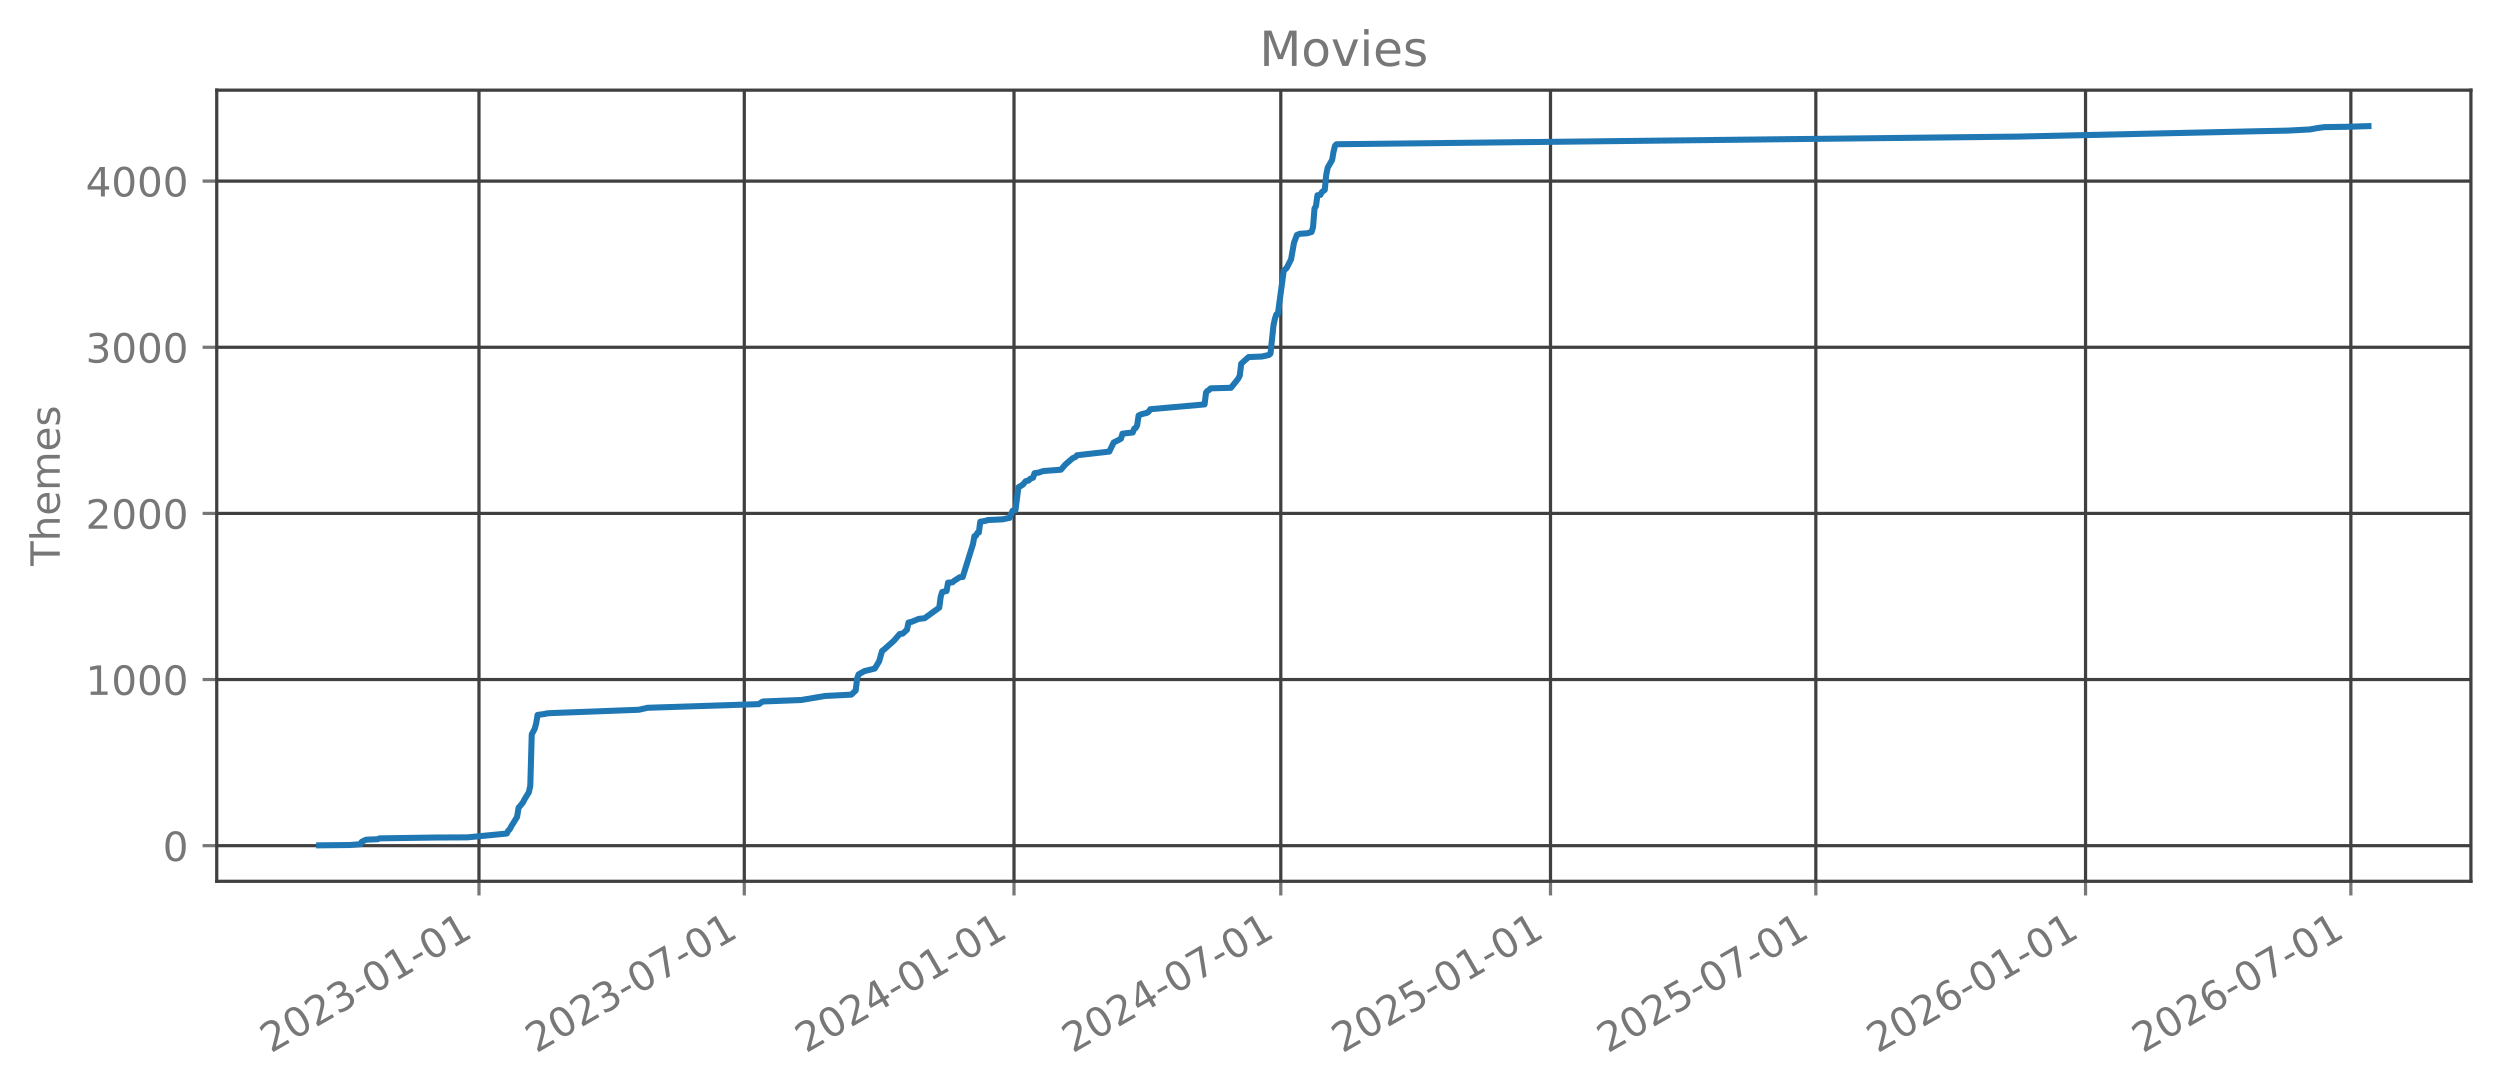
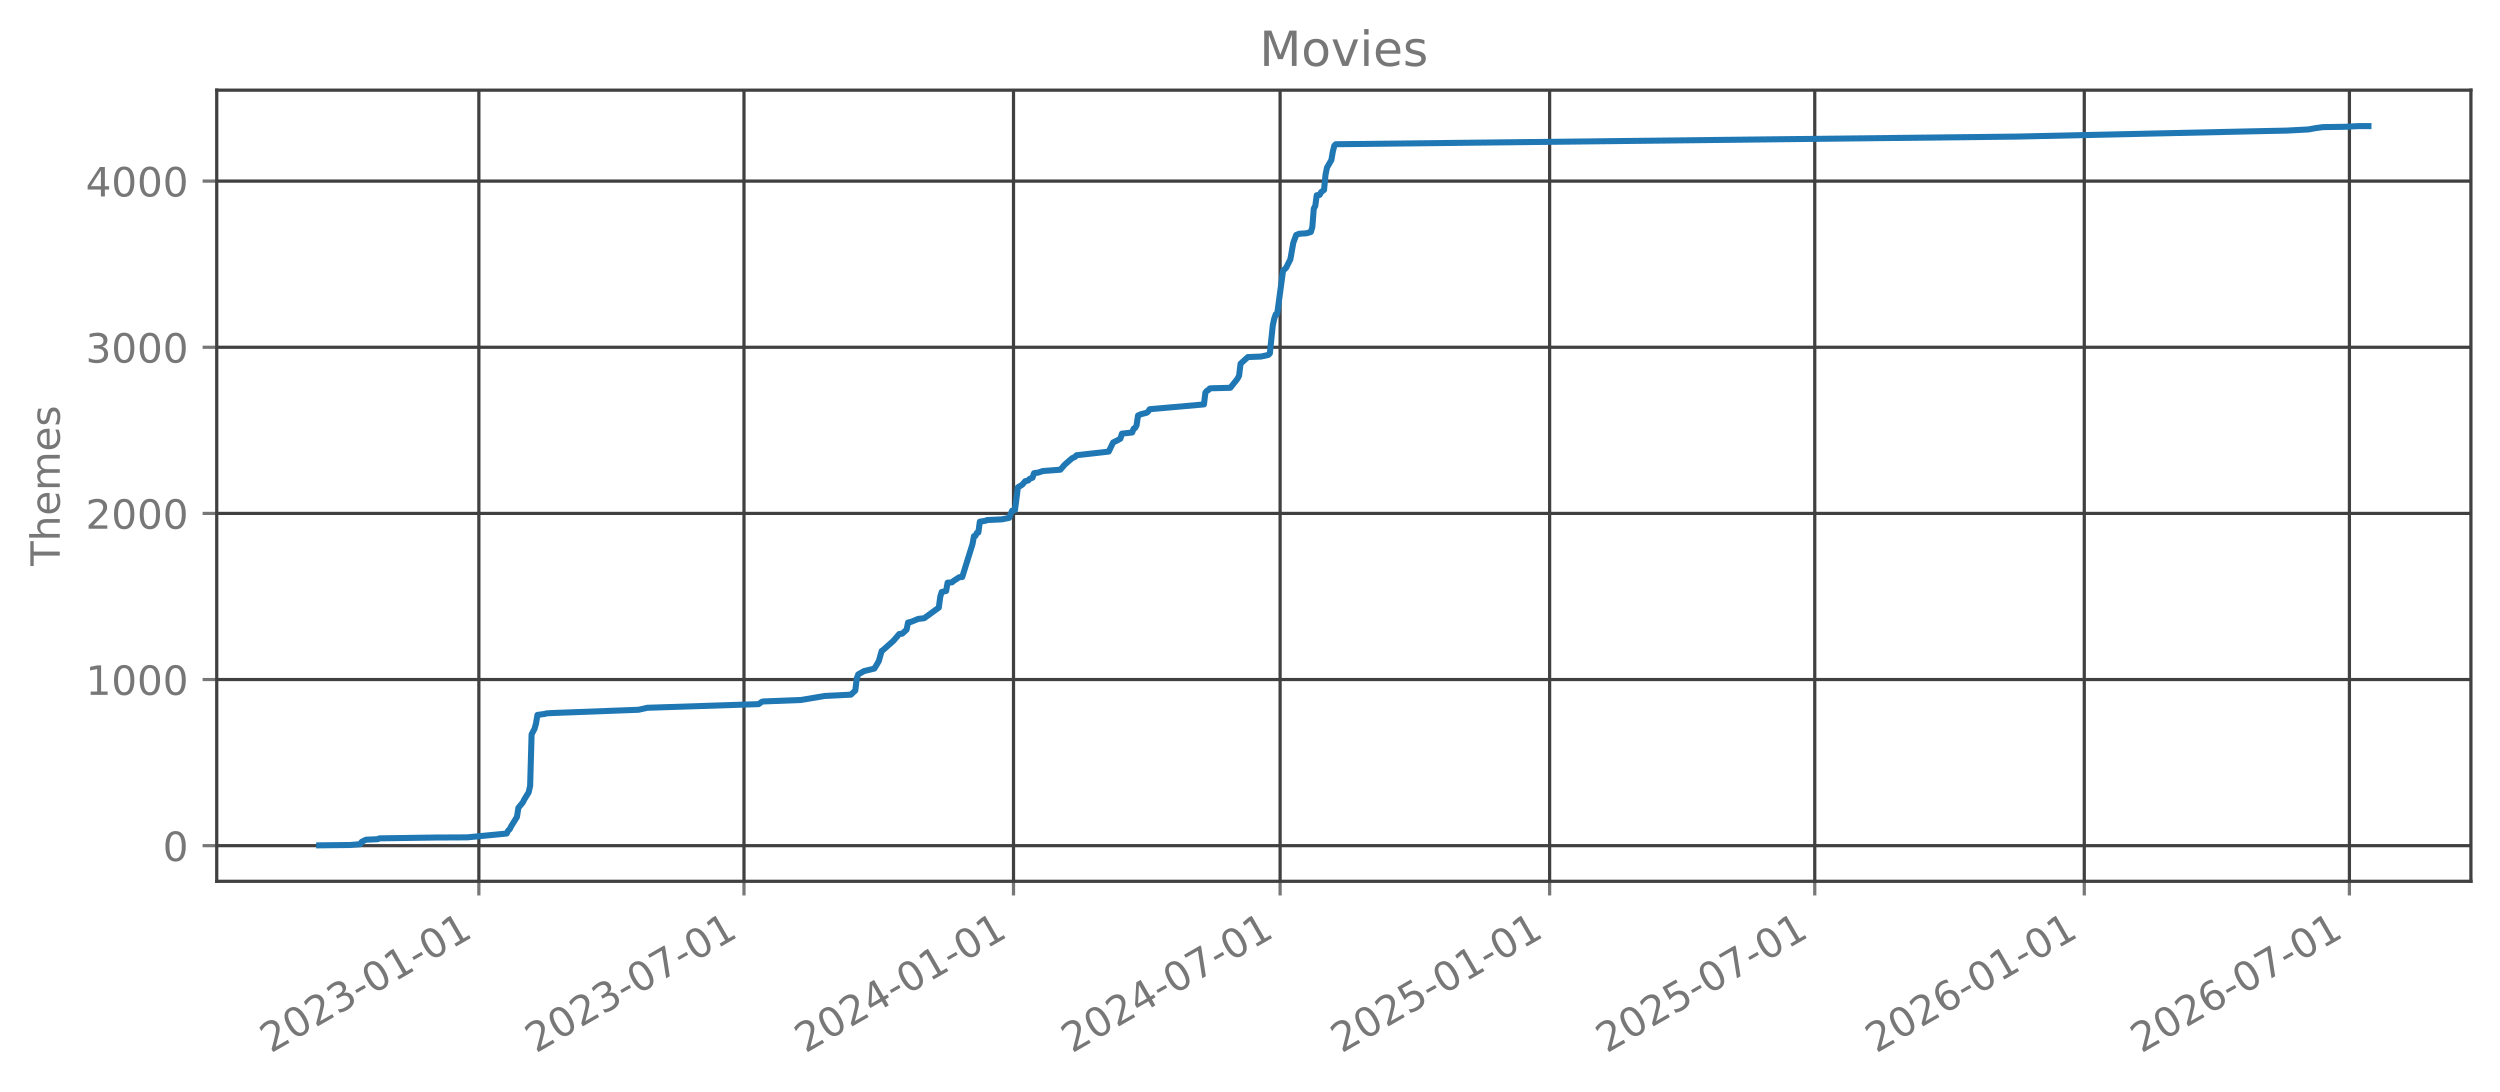
<svg xmlns="http://www.w3.org/2000/svg" xmlns:xlink="http://www.w3.org/1999/xlink" width="618.851pt" height="270.076pt" viewBox="0 0 618.851 270.076" version="1.1">
  <defs>
    <style type="text/css">*{stroke-linejoin: round; stroke-linecap: butt}</style>
  </defs>
  <g id="figure_1">
    <g id="patch_1">
      <path d="M 0 270.076  L 618.851 270.076  L 618.851 -0  L 0 -0  L 0 270.076  z " style="fill: none; opacity: 0" />
    </g>
    <g id="axes_1">
      <g id="patch_2">
        <path d="M 53.651 218.158  L 611.651 218.158  L 611.651 22.318  L 53.651 22.318  L 53.651 218.158  z " style="fill: none; opacity: 0" />
      </g>
      <g id="matplotlib.axis_1">
        <g id="xtick_1">
          <g id="line2d_1">
-             <path d="M 118.566 218.158  L 118.566 22.318  " clip-path="url(#pf5dccd064b)" style="fill: none; stroke: #404040; stroke-width: 0.8; stroke-linecap: square" />
+             <path d="M 118.537 218.158  L 118.537 22.318  " clip-path="url(#pbef38307cb)" style="fill: none; stroke: #404040; stroke-width: 0.8; stroke-linecap: square" />
          </g>
          <g id="line2d_2">
            <defs>
-               <path id="m48237adee8" d="M 0 0  L 0 3.5  " style="stroke: #777777; stroke-width: 0.8" />
+               <path id="m3557cbf600" d="M 0 0  L 0 3.5  " style="stroke: #777777; stroke-width: 0.8" />
            </defs>
            <g>
-               <use xlink:href="#m48237adee8" x="118.566" y="218.158" style="fill: #777777; stroke: #777777; stroke-width: 0.8" />
+               <use xlink:href="#m3557cbf600" x="118.537" y="218.158" style="fill: #777777; stroke: #777777; stroke-width: 0.8" />
            </g>
          </g>
          <g id="text_1">
-             <g style="fill: #777777" transform="translate(67.03494 260.7957) rotate(-30) scale(0.1 -0.1)">
+             <g style="fill: #777777" transform="translate(67.00667 260.7957) rotate(-30) scale(0.1 -0.1)">
              <defs>
                <path id="DejaVuSans-15" d="M 1228 531  L 3431 531  L 3431 0  L 469 0  L 469 531  Q 828 903 1448 1529  Q 2069 2156 2228 2338  Q 2531 2678 2651 2914  Q 2772 3150 2772 3378  Q 2772 3750 2511 3984  Q 2250 4219 1831 4219  Q 1534 4219 1204 4116  Q 875 4013 500 3803  L 500 4441  Q 881 4594 1212 4672  Q 1544 4750 1819 4750  Q 2544 4750 2975 4387  Q 3406 4025 3406 3419  Q 3406 3131 3298 2873  Q 3191 2616 2906 2266  Q 2828 2175 2409 1742  Q 1991 1309 1228 531  z " transform="scale(0.015625)" />
                <path id="DejaVuSans-13" d="M 2034 4250  Q 1547 4250 1301 3770  Q 1056 3291 1056 2328  Q 1056 1369 1301 889  Q 1547 409 2034 409  Q 2525 409 2770 889  Q 3016 1369 3016 2328  Q 3016 3291 2770 3770  Q 2525 4250 2034 4250  z M 2034 4750  Q 2819 4750 3233 4129  Q 3647 3509 3647 2328  Q 3647 1150 3233 529  Q 2819 -91 2034 -91  Q 1250 -91 836 529  Q 422 1150 422 2328  Q 422 3509 836 4129  Q 1250 4750 2034 4750  z " transform="scale(0.015625)" />
                <path id="DejaVuSans-16" d="M 2597 2516  Q 3050 2419 3304 2112  Q 3559 1806 3559 1356  Q 3559 666 3084 287  Q 2609 -91 1734 -91  Q 1441 -91 1130 -33  Q 819 25 488 141  L 488 750  Q 750 597 1062 519  Q 1375 441 1716 441  Q 2309 441 2620 675  Q 2931 909 2931 1356  Q 2931 1769 2642 2001  Q 2353 2234 1838 2234  L 1294 2234  L 1294 2753  L 1863 2753  Q 2328 2753 2575 2939  Q 2822 3125 2822 3475  Q 2822 3834 2567 4026  Q 2313 4219 1838 4219  Q 1578 4219 1281 4162  Q 984 4106 628 3988  L 628 4550  Q 988 4650 1302 4700  Q 1616 4750 1894 4750  Q 2613 4750 3031 4423  Q 3450 4097 3450 3541  Q 3450 3153 3228 2886  Q 3006 2619 2597 2516  z " transform="scale(0.015625)" />
                <path id="DejaVuSans-10" d="M 313 2009  L 1997 2009  L 1997 1497  L 313 1497  L 313 2009  z " transform="scale(0.015625)" />
                <path id="DejaVuSans-14" d="M 794 531  L 1825 531  L 1825 4091  L 703 3866  L 703 4441  L 1819 4666  L 2450 4666  L 2450 531  L 3481 531  L 3481 0  L 794 0  L 794 531  z " transform="scale(0.015625)" />
              </defs>
              <use xlink:href="#DejaVuSans-15" />
              <use xlink:href="#DejaVuSans-13" transform="translate(63.625 0)" />
              <use xlink:href="#DejaVuSans-15" transform="translate(127.25 0)" />
              <use xlink:href="#DejaVuSans-16" transform="translate(190.875 0)" />
              <use xlink:href="#DejaVuSans-10" transform="translate(254.5 0)" />
              <use xlink:href="#DejaVuSans-13" transform="translate(290.5781 0)" />
              <use xlink:href="#DejaVuSans-14" transform="translate(354.2031 0)" />
              <use xlink:href="#DejaVuSans-10" transform="translate(417.8281 0)" />
              <use xlink:href="#DejaVuSans-13" transform="translate(453.9062 0)" />
              <use xlink:href="#DejaVuSans-14" transform="translate(517.5312 0)" />
            </g>
          </g>
        </g>
        <g id="xtick_2">
          <g id="line2d_3">
-             <path d="M 184.243 218.158  L 184.243 22.318  " clip-path="url(#pf5dccd064b)" style="fill: none; stroke: #404040; stroke-width: 0.8; stroke-linecap: square" />
+             <path d="M 184.167 218.158  L 184.167 22.318  " clip-path="url(#pbef38307cb)" style="fill: none; stroke: #404040; stroke-width: 0.8; stroke-linecap: square" />
          </g>
          <g id="line2d_4">
            <g>
-               <use xlink:href="#m48237adee8" x="184.243" y="218.158" style="fill: #777777; stroke: #777777; stroke-width: 0.8" />
+               <use xlink:href="#m3557cbf600" x="184.167" y="218.158" style="fill: #777777; stroke: #777777; stroke-width: 0.8" />
            </g>
          </g>
          <g id="text_2">
-             <g style="fill: #777777" transform="translate(132.7119 260.7957) rotate(-30) scale(0.1 -0.1)">
+             <g style="fill: #777777" transform="translate(132.6367 260.7957) rotate(-30) scale(0.1 -0.1)">
              <defs>
                <path id="DejaVuSans-1a" d="M 525 4666  L 3525 4666  L 3525 4397  L 1831 0  L 1172 0  L 2766 4134  L 525 4134  L 525 4666  z " transform="scale(0.015625)" />
              </defs>
              <use xlink:href="#DejaVuSans-15" />
              <use xlink:href="#DejaVuSans-13" transform="translate(63.625 0)" />
              <use xlink:href="#DejaVuSans-15" transform="translate(127.25 0)" />
              <use xlink:href="#DejaVuSans-16" transform="translate(190.875 0)" />
              <use xlink:href="#DejaVuSans-10" transform="translate(254.5 0)" />
              <use xlink:href="#DejaVuSans-13" transform="translate(290.5781 0)" />
              <use xlink:href="#DejaVuSans-1a" transform="translate(354.2031 0)" />
              <use xlink:href="#DejaVuSans-10" transform="translate(417.8281 0)" />
              <use xlink:href="#DejaVuSans-13" transform="translate(453.9062 0)" />
              <use xlink:href="#DejaVuSans-14" transform="translate(517.5312 0)" />
            </g>
          </g>
        </g>
        <g id="xtick_3">
          <g id="line2d_5">
-             <path d="M 251.008 218.158  L 251.008 22.318  " clip-path="url(#pf5dccd064b)" style="fill: none; stroke: #404040; stroke-width: 0.8; stroke-linecap: square" />
+             <path d="M 250.885 218.158  L 250.885 22.318  " clip-path="url(#pbef38307cb)" style="fill: none; stroke: #404040; stroke-width: 0.8; stroke-linecap: square" />
          </g>
          <g id="line2d_6">
            <g>
-               <use xlink:href="#m48237adee8" x="251.008" y="218.158" style="fill: #777777; stroke: #777777; stroke-width: 0.8" />
+               <use xlink:href="#m3557cbf600" x="250.885" y="218.158" style="fill: #777777; stroke: #777777; stroke-width: 0.8" />
            </g>
          </g>
          <g id="text_3">
-             <g style="fill: #777777" transform="translate(199.4774 260.7957) rotate(-30) scale(0.1 -0.1)">
+             <g style="fill: #777777" transform="translate(199.3545 260.7957) rotate(-30) scale(0.1 -0.1)">
              <defs>
                <path id="DejaVuSans-17" d="M 2419 4116  L 825 1625  L 2419 1625  L 2419 4116  z M 2253 4666  L 3047 4666  L 3047 1625  L 3713 1625  L 3713 1100  L 3047 1100  L 3047 0  L 2419 0  L 2419 1100  L 313 1100  L 313 1709  L 2253 4666  z " transform="scale(0.015625)" />
              </defs>
              <use xlink:href="#DejaVuSans-15" />
              <use xlink:href="#DejaVuSans-13" transform="translate(63.625 0)" />
              <use xlink:href="#DejaVuSans-15" transform="translate(127.25 0)" />
              <use xlink:href="#DejaVuSans-17" transform="translate(190.875 0)" />
              <use xlink:href="#DejaVuSans-10" transform="translate(254.5 0)" />
              <use xlink:href="#DejaVuSans-13" transform="translate(290.5781 0)" />
              <use xlink:href="#DejaVuSans-14" transform="translate(354.2031 0)" />
              <use xlink:href="#DejaVuSans-10" transform="translate(417.8281 0)" />
              <use xlink:href="#DejaVuSans-13" transform="translate(453.9062 0)" />
              <use xlink:href="#DejaVuSans-14" transform="translate(517.5312 0)" />
            </g>
          </g>
        </g>
        <g id="xtick_4">
          <g id="line2d_7">
-             <path d="M 317.048 218.158  L 317.048 22.318  " clip-path="url(#pf5dccd064b)" style="fill: none; stroke: #404040; stroke-width: 0.8; stroke-linecap: square" />
+             <path d="M 316.878 218.158  L 316.878 22.318  " clip-path="url(#pbef38307cb)" style="fill: none; stroke: #404040; stroke-width: 0.8; stroke-linecap: square" />
          </g>
          <g id="line2d_8">
            <g>
-               <use xlink:href="#m48237adee8" x="317.048" y="218.158" style="fill: #777777; stroke: #777777; stroke-width: 0.8" />
+               <use xlink:href="#m3557cbf600" x="316.878" y="218.158" style="fill: #777777; stroke: #777777; stroke-width: 0.8" />
            </g>
          </g>
          <g id="text_4">
-             <g style="fill: #777777" transform="translate(265.5172 260.7957) rotate(-30) scale(0.1 -0.1)">
+             <g style="fill: #777777" transform="translate(265.347 260.7957) rotate(-30) scale(0.1 -0.1)">
              <use xlink:href="#DejaVuSans-15" />
              <use xlink:href="#DejaVuSans-13" transform="translate(63.625 0)" />
              <use xlink:href="#DejaVuSans-15" transform="translate(127.25 0)" />
              <use xlink:href="#DejaVuSans-17" transform="translate(190.875 0)" />
              <use xlink:href="#DejaVuSans-10" transform="translate(254.5 0)" />
              <use xlink:href="#DejaVuSans-13" transform="translate(290.5781 0)" />
              <use xlink:href="#DejaVuSans-1a" transform="translate(354.2031 0)" />
              <use xlink:href="#DejaVuSans-10" transform="translate(417.8281 0)" />
              <use xlink:href="#DejaVuSans-13" transform="translate(453.9062 0)" />
              <use xlink:href="#DejaVuSans-14" transform="translate(517.5312 0)" />
            </g>
          </g>
        </g>
        <g id="xtick_5">
          <g id="line2d_9">
-             <path d="M 383.813 218.158  L 383.813 22.318  " clip-path="url(#pf5dccd064b)" style="fill: none; stroke: #404040; stroke-width: 0.8; stroke-linecap: square" />
+             <path d="M 383.596 218.158  L 383.596 22.318  " clip-path="url(#pbef38307cb)" style="fill: none; stroke: #404040; stroke-width: 0.8; stroke-linecap: square" />
          </g>
          <g id="line2d_10">
            <g>
-               <use xlink:href="#m48237adee8" x="383.813" y="218.158" style="fill: #777777; stroke: #777777; stroke-width: 0.8" />
+               <use xlink:href="#m3557cbf600" x="383.596" y="218.158" style="fill: #777777; stroke: #777777; stroke-width: 0.8" />
            </g>
          </g>
          <g id="text_5">
-             <g style="fill: #777777" transform="translate(332.2827 260.7957) rotate(-30) scale(0.1 -0.1)">
+             <g style="fill: #777777" transform="translate(332.0648 260.7957) rotate(-30) scale(0.1 -0.1)">
              <defs>
                <path id="DejaVuSans-18" d="M 691 4666  L 3169 4666  L 3169 4134  L 1269 4134  L 1269 2991  Q 1406 3038 1543 3061  Q 1681 3084 1819 3084  Q 2600 3084 3056 2656  Q 3513 2228 3513 1497  Q 3513 744 3044 326  Q 2575 -91 1722 -91  Q 1428 -91 1123 -41  Q 819 9 494 109  L 494 744  Q 775 591 1075 516  Q 1375 441 1709 441  Q 2250 441 2565 725  Q 2881 1009 2881 1497  Q 2881 1984 2565 2268  Q 2250 2553 1709 2553  Q 1456 2553 1204 2497  Q 953 2441 691 2322  L 691 4666  z " transform="scale(0.015625)" />
              </defs>
              <use xlink:href="#DejaVuSans-15" />
              <use xlink:href="#DejaVuSans-13" transform="translate(63.625 0)" />
              <use xlink:href="#DejaVuSans-15" transform="translate(127.25 0)" />
              <use xlink:href="#DejaVuSans-18" transform="translate(190.875 0)" />
              <use xlink:href="#DejaVuSans-10" transform="translate(254.5 0)" />
              <use xlink:href="#DejaVuSans-13" transform="translate(290.5781 0)" />
              <use xlink:href="#DejaVuSans-14" transform="translate(354.2031 0)" />
              <use xlink:href="#DejaVuSans-10" transform="translate(417.8281 0)" />
              <use xlink:href="#DejaVuSans-13" transform="translate(453.9062 0)" />
              <use xlink:href="#DejaVuSans-14" transform="translate(517.5312 0)" />
            </g>
          </g>
        </g>
        <g id="xtick_6">
          <g id="line2d_11">
-             <path d="M 449.49 218.158  L 449.49 22.318  " clip-path="url(#pf5dccd064b)" style="fill: none; stroke: #404040; stroke-width: 0.8; stroke-linecap: square" />
+             <path d="M 449.226 218.158  L 449.226 22.318  " clip-path="url(#pbef38307cb)" style="fill: none; stroke: #404040; stroke-width: 0.8; stroke-linecap: square" />
          </g>
          <g id="line2d_12">
            <g>
-               <use xlink:href="#m48237adee8" x="449.49" y="218.158" style="fill: #777777; stroke: #777777; stroke-width: 0.8" />
+               <use xlink:href="#m3557cbf600" x="449.226" y="218.158" style="fill: #777777; stroke: #777777; stroke-width: 0.8" />
            </g>
          </g>
          <g id="text_6">
-             <g style="fill: #777777" transform="translate(397.9596 260.7957) rotate(-30) scale(0.1 -0.1)">
+             <g style="fill: #777777" transform="translate(397.6948 260.7957) rotate(-30) scale(0.1 -0.1)">
              <use xlink:href="#DejaVuSans-15" />
              <use xlink:href="#DejaVuSans-13" transform="translate(63.625 0)" />
              <use xlink:href="#DejaVuSans-15" transform="translate(127.25 0)" />
              <use xlink:href="#DejaVuSans-18" transform="translate(190.875 0)" />
              <use xlink:href="#DejaVuSans-10" transform="translate(254.5 0)" />
              <use xlink:href="#DejaVuSans-13" transform="translate(290.5781 0)" />
              <use xlink:href="#DejaVuSans-1a" transform="translate(354.2031 0)" />
              <use xlink:href="#DejaVuSans-10" transform="translate(417.8281 0)" />
              <use xlink:href="#DejaVuSans-13" transform="translate(453.9062 0)" />
              <use xlink:href="#DejaVuSans-14" transform="translate(517.5312 0)" />
            </g>
          </g>
        </g>
        <g id="xtick_7">
          <g id="line2d_13">
-             <path d="M 516.256 218.158  L 516.256 22.318  " clip-path="url(#pf5dccd064b)" style="fill: none; stroke: #404040; stroke-width: 0.8; stroke-linecap: square" />
+             <path d="M 515.943 218.158  L 515.943 22.318  " clip-path="url(#pbef38307cb)" style="fill: none; stroke: #404040; stroke-width: 0.8; stroke-linecap: square" />
          </g>
          <g id="line2d_14">
            <g>
-               <use xlink:href="#m48237adee8" x="516.256" y="218.158" style="fill: #777777; stroke: #777777; stroke-width: 0.8" />
+               <use xlink:href="#m3557cbf600" x="515.943" y="218.158" style="fill: #777777; stroke: #777777; stroke-width: 0.8" />
            </g>
          </g>
          <g id="text_7">
-             <g style="fill: #777777" transform="translate(464.7252 260.7957) rotate(-30) scale(0.1 -0.1)">
+             <g style="fill: #777777" transform="translate(464.4126 260.7957) rotate(-30) scale(0.1 -0.1)">
              <defs>
                <path id="DejaVuSans-19" d="M 2113 2584  Q 1688 2584 1439 2293  Q 1191 2003 1191 1497  Q 1191 994 1439 701  Q 1688 409 2113 409  Q 2538 409 2786 701  Q 3034 994 3034 1497  Q 3034 2003 2786 2293  Q 2538 2584 2113 2584  z M 3366 4563  L 3366 3988  Q 3128 4100 2886 4159  Q 2644 4219 2406 4219  Q 1781 4219 1451 3797  Q 1122 3375 1075 2522  Q 1259 2794 1537 2939  Q 1816 3084 2150 3084  Q 2853 3084 3261 2657  Q 3669 2231 3669 1497  Q 3669 778 3244 343  Q 2819 -91 2113 -91  Q 1303 -91 875 529  Q 447 1150 447 2328  Q 447 3434 972 4092  Q 1497 4750 2381 4750  Q 2619 4750 2861 4703  Q 3103 4656 3366 4563  z " transform="scale(0.015625)" />
              </defs>
              <use xlink:href="#DejaVuSans-15" />
              <use xlink:href="#DejaVuSans-13" transform="translate(63.625 0)" />
              <use xlink:href="#DejaVuSans-15" transform="translate(127.25 0)" />
              <use xlink:href="#DejaVuSans-19" transform="translate(190.875 0)" />
              <use xlink:href="#DejaVuSans-10" transform="translate(254.5 0)" />
              <use xlink:href="#DejaVuSans-13" transform="translate(290.5781 0)" />
              <use xlink:href="#DejaVuSans-14" transform="translate(354.2031 0)" />
              <use xlink:href="#DejaVuSans-10" transform="translate(417.8281 0)" />
              <use xlink:href="#DejaVuSans-13" transform="translate(453.9062 0)" />
              <use xlink:href="#DejaVuSans-14" transform="translate(517.5312 0)" />
            </g>
          </g>
        </g>
        <g id="xtick_8">
          <g id="line2d_15">
-             <path d="M 581.933 218.158  L 581.933 22.318  " clip-path="url(#pf5dccd064b)" style="fill: none; stroke: #404040; stroke-width: 0.8; stroke-linecap: square" />
+             <path d="M 581.573 218.158  L 581.573 22.318  " clip-path="url(#pbef38307cb)" style="fill: none; stroke: #404040; stroke-width: 0.8; stroke-linecap: square" />
          </g>
          <g id="line2d_16">
            <g>
-               <use xlink:href="#m48237adee8" x="581.933" y="218.158" style="fill: #777777; stroke: #777777; stroke-width: 0.8" />
+               <use xlink:href="#m3557cbf600" x="581.573" y="218.158" style="fill: #777777; stroke: #777777; stroke-width: 0.8" />
            </g>
          </g>
          <g id="text_8">
-             <g style="fill: #777777" transform="translate(530.4021 260.7957) rotate(-30) scale(0.1 -0.1)">
+             <g style="fill: #777777" transform="translate(530.0426 260.7957) rotate(-30) scale(0.1 -0.1)">
              <use xlink:href="#DejaVuSans-15" />
              <use xlink:href="#DejaVuSans-13" transform="translate(63.625 0)" />
              <use xlink:href="#DejaVuSans-15" transform="translate(127.25 0)" />
              <use xlink:href="#DejaVuSans-19" transform="translate(190.875 0)" />
              <use xlink:href="#DejaVuSans-10" transform="translate(254.5 0)" />
              <use xlink:href="#DejaVuSans-13" transform="translate(290.5781 0)" />
              <use xlink:href="#DejaVuSans-1a" transform="translate(354.2031 0)" />
              <use xlink:href="#DejaVuSans-10" transform="translate(417.8281 0)" />
              <use xlink:href="#DejaVuSans-13" transform="translate(453.9062 0)" />
              <use xlink:href="#DejaVuSans-14" transform="translate(517.5312 0)" />
            </g>
          </g>
        </g>
      </g>
      <g id="matplotlib.axis_2">
        <g id="ytick_1">
          <g id="line2d_17">
-             <path d="M 53.651 209.339  L 611.651 209.339  " clip-path="url(#pf5dccd064b)" style="fill: none; stroke: #404040; stroke-width: 0.8; stroke-linecap: square" />
+             <path d="M 53.651 209.339  L 611.651 209.339  " clip-path="url(#pbef38307cb)" style="fill: none; stroke: #404040; stroke-width: 0.8; stroke-linecap: square" />
          </g>
          <g id="line2d_18">
            <defs>
-               <path id="md0b8a1402a" d="M 0 0  L -3.5 0  " style="stroke: #777777; stroke-width: 0.8" />
+               <path id="macce84493d" d="M 0 0  L -3.5 0  " style="stroke: #777777; stroke-width: 0.8" />
            </defs>
            <g>
-               <use xlink:href="#md0b8a1402a" x="53.651" y="209.339" style="fill: #777777; stroke: #777777; stroke-width: 0.8" />
+               <use xlink:href="#macce84493d" x="53.651" y="209.339" style="fill: #777777; stroke: #777777; stroke-width: 0.8" />
            </g>
          </g>
          <g id="text_9">
            <g style="fill: #777777" transform="translate(40.28828 213.1374) scale(0.1 -0.1)">
              <use xlink:href="#DejaVuSans-13" />
            </g>
          </g>
        </g>
        <g id="ytick_2">
          <g id="line2d_19">
-             <path d="M 53.651 168.212  L 611.651 168.212  " clip-path="url(#pf5dccd064b)" style="fill: none; stroke: #404040; stroke-width: 0.8; stroke-linecap: square" />
+             <path d="M 53.651 168.212  L 611.651 168.212  " clip-path="url(#pbef38307cb)" style="fill: none; stroke: #404040; stroke-width: 0.8; stroke-linecap: square" />
          </g>
          <g id="line2d_20">
            <g>
-               <use xlink:href="#md0b8a1402a" x="53.651" y="168.212" style="fill: #777777; stroke: #777777; stroke-width: 0.8" />
+               <use xlink:href="#macce84493d" x="53.651" y="168.212" style="fill: #777777; stroke: #777777; stroke-width: 0.8" />
            </g>
          </g>
          <g id="text_10">
            <g style="fill: #777777" transform="translate(21.20078 172.0109) scale(0.1 -0.1)">
              <use xlink:href="#DejaVuSans-14" />
              <use xlink:href="#DejaVuSans-13" transform="translate(63.625 0)" />
              <use xlink:href="#DejaVuSans-13" transform="translate(127.25 0)" />
              <use xlink:href="#DejaVuSans-13" transform="translate(190.875 0)" />
            </g>
          </g>
        </g>
        <g id="ytick_3">
          <g id="line2d_21">
-             <path d="M 53.651 127.086  L 611.651 127.086  " clip-path="url(#pf5dccd064b)" style="fill: none; stroke: #404040; stroke-width: 0.8; stroke-linecap: square" />
+             <path d="M 53.651 127.086  L 611.651 127.086  " clip-path="url(#pbef38307cb)" style="fill: none; stroke: #404040; stroke-width: 0.8; stroke-linecap: square" />
          </g>
          <g id="line2d_22">
            <g>
-               <use xlink:href="#md0b8a1402a" x="53.651" y="127.086" style="fill: #777777; stroke: #777777; stroke-width: 0.8" />
+               <use xlink:href="#macce84493d" x="53.651" y="127.086" style="fill: #777777; stroke: #777777; stroke-width: 0.8" />
            </g>
          </g>
          <g id="text_11">
            <g style="fill: #777777" transform="translate(21.20078 130.8845) scale(0.1 -0.1)">
              <use xlink:href="#DejaVuSans-15" />
              <use xlink:href="#DejaVuSans-13" transform="translate(63.625 0)" />
              <use xlink:href="#DejaVuSans-13" transform="translate(127.25 0)" />
              <use xlink:href="#DejaVuSans-13" transform="translate(190.875 0)" />
            </g>
          </g>
        </g>
        <g id="ytick_4">
          <g id="line2d_23">
-             <path d="M 53.651 85.959  L 611.651 85.959  " clip-path="url(#pf5dccd064b)" style="fill: none; stroke: #404040; stroke-width: 0.8; stroke-linecap: square" />
+             <path d="M 53.651 85.959  L 611.651 85.959  " clip-path="url(#pbef38307cb)" style="fill: none; stroke: #404040; stroke-width: 0.8; stroke-linecap: square" />
          </g>
          <g id="line2d_24">
            <g>
-               <use xlink:href="#md0b8a1402a" x="53.651" y="85.959" style="fill: #777777; stroke: #777777; stroke-width: 0.8" />
+               <use xlink:href="#macce84493d" x="53.651" y="85.959" style="fill: #777777; stroke: #777777; stroke-width: 0.8" />
            </g>
          </g>
          <g id="text_12">
            <g style="fill: #777777" transform="translate(21.20078 89.75806) scale(0.1 -0.1)">
              <use xlink:href="#DejaVuSans-16" />
              <use xlink:href="#DejaVuSans-13" transform="translate(63.625 0)" />
              <use xlink:href="#DejaVuSans-13" transform="translate(127.25 0)" />
              <use xlink:href="#DejaVuSans-13" transform="translate(190.875 0)" />
            </g>
          </g>
        </g>
        <g id="ytick_5">
          <g id="line2d_25">
-             <path d="M 53.651 44.833  L 611.651 44.833  " clip-path="url(#pf5dccd064b)" style="fill: none; stroke: #404040; stroke-width: 0.8; stroke-linecap: square" />
+             <path d="M 53.651 44.833  L 611.651 44.833  " clip-path="url(#pbef38307cb)" style="fill: none; stroke: #404040; stroke-width: 0.8; stroke-linecap: square" />
          </g>
          <g id="line2d_26">
            <g>
-               <use xlink:href="#md0b8a1402a" x="53.651" y="44.833" style="fill: #777777; stroke: #777777; stroke-width: 0.8" />
+               <use xlink:href="#macce84493d" x="53.651" y="44.833" style="fill: #777777; stroke: #777777; stroke-width: 0.8" />
            </g>
          </g>
          <g id="text_13">
            <g style="fill: #777777" transform="translate(21.20078 48.63162) scale(0.1 -0.1)">
              <use xlink:href="#DejaVuSans-17" />
              <use xlink:href="#DejaVuSans-13" transform="translate(63.625 0)" />
              <use xlink:href="#DejaVuSans-13" transform="translate(127.25 0)" />
              <use xlink:href="#DejaVuSans-13" transform="translate(190.875 0)" />
            </g>
          </g>
        </g>
        <g id="text_14">
          <g style="fill: #777777" transform="translate(14.79844 140.0889) rotate(-90) scale(0.1 -0.1)">
            <defs>
              <path id="DejaVuSans-37" d="M -19 4666  L 3928 4666  L 3928 4134  L 2272 4134  L 2272 0  L 1638 0  L 1638 4134  L -19 4134  L -19 4666  z " transform="scale(0.015625)" />
              <path id="DejaVuSans-4b" d="M 3513 2113  L 3513 0  L 2938 0  L 2938 2094  Q 2938 2591 2744 2837  Q 2550 3084 2163 3084  Q 1697 3084 1428 2787  Q 1159 2491 1159 1978  L 1159 0  L 581 0  L 581 4863  L 1159 4863  L 1159 2956  Q 1366 3272 1645 3428  Q 1925 3584 2291 3584  Q 2894 3584 3203 3211  Q 3513 2838 3513 2113  z " transform="scale(0.015625)" />
              <path id="DejaVuSans-48" d="M 3597 1894  L 3597 1613  L 953 1613  Q 991 1019 1311 708  Q 1631 397 2203 397  Q 2534 397 2845 478  Q 3156 559 3463 722  L 3463 178  Q 3153 47 2828 -22  Q 2503 -91 2169 -91  Q 1331 -91 842 396  Q 353 884 353 1716  Q 353 2575 817 3079  Q 1281 3584 2069 3584  Q 2775 3584 3186 3129  Q 3597 2675 3597 1894  z M 3022 2063  Q 3016 2534 2758 2815  Q 2500 3097 2075 3097  Q 1594 3097 1305 2825  Q 1016 2553 972 2059  L 3022 2063  z " transform="scale(0.015625)" />
              <path id="DejaVuSans-50" d="M 3328 2828  Q 3544 3216 3844 3400  Q 4144 3584 4550 3584  Q 5097 3584 5394 3201  Q 5691 2819 5691 2113  L 5691 0  L 5113 0  L 5113 2094  Q 5113 2597 4934 2840  Q 4756 3084 4391 3084  Q 3944 3084 3684 2787  Q 3425 2491 3425 1978  L 3425 0  L 2847 0  L 2847 2094  Q 2847 2600 2669 2842  Q 2491 3084 2119 3084  Q 1678 3084 1418 2786  Q 1159 2488 1159 1978  L 1159 0  L 581 0  L 581 3500  L 1159 3500  L 1159 2956  Q 1356 3278 1631 3431  Q 1906 3584 2284 3584  Q 2666 3584 2933 3390  Q 3200 3197 3328 2828  z " transform="scale(0.015625)" />
              <path id="DejaVuSans-56" d="M 2834 3397  L 2834 2853  Q 2591 2978 2328 3040  Q 2066 3103 1784 3103  Q 1356 3103 1142 2972  Q 928 2841 928 2578  Q 928 2378 1081 2264  Q 1234 2150 1697 2047  L 1894 2003  Q 2506 1872 2764 1633  Q 3022 1394 3022 966  Q 3022 478 2636 193  Q 2250 -91 1575 -91  Q 1294 -91 989 -36  Q 684 19 347 128  L 347 722  Q 666 556 975 473  Q 1284 391 1588 391  Q 1994 391 2212 530  Q 2431 669 2431 922  Q 2431 1156 2273 1281  Q 2116 1406 1581 1522  L 1381 1569  Q 847 1681 609 1914  Q 372 2147 372 2553  Q 372 3047 722 3315  Q 1072 3584 1716 3584  Q 2034 3584 2315 3537  Q 2597 3491 2834 3397  z " transform="scale(0.015625)" />
            </defs>
            <use xlink:href="#DejaVuSans-37" />
            <use xlink:href="#DejaVuSans-4b" transform="translate(61.07812 0)" />
            <use xlink:href="#DejaVuSans-48" transform="translate(124.4531 0)" />
            <use xlink:href="#DejaVuSans-50" transform="translate(185.9844 0)" />
            <use xlink:href="#DejaVuSans-48" transform="translate(283.3906 0)" />
            <use xlink:href="#DejaVuSans-56" transform="translate(344.9219 0)" />
          </g>
        </g>
      </g>
      <g id="line2d_27">
-         <path d="M 79.014 209.256  L 86.634 209.174  L 89.174 208.968  L 89.537 208.393  L 90.263 208.023  L 90.626 207.858  L 93.529 207.735  L 93.892 207.529  L 107.68 207.323  L 115.663 207.282  L 125.46 206.336  L 125.823 205.596  L 126.186 205.308  L 126.549 204.568  L 128 202.224  L 128.363 199.962  L 129.451 198.646  L 129.814 197.905  L 130.903 196.137  L 131.266 194.533  L 131.629 181.784  L 132.354 180.427  L 132.717 179.111  L 133.08 176.972  L 134.894 176.725  L 135.257 176.602  L 136.346 176.52  L 158.117 175.697  L 160.294 175.204  L 187.871 174.299  L 188.597 173.764  L 188.96 173.641  L 198.394 173.271  L 204.2 172.284  L 210.731 171.955  L 211.82 170.926  L 212.183 167.924  L 212.545 166.937  L 213.997 166.115  L 216.537 165.498  L 217.625 163.688  L 218.351 161.138  L 218.714 160.892  L 221.254 158.63  L 222.705 156.943  L 223.431 156.861  L 224.52 155.874  L 224.883 154.106  L 225.608 153.941  L 227.423 153.201  L 228.874 153.036  L 232.503 150.404  L 232.865 147.69  L 233.228 146.538  L 234.317 146.292  L 234.68 144.235  L 235.768 144.153  L 236.131 143.824  L 237.583 142.878  L 238.308 142.837  L 240.848 134.694  L 241.211 132.72  L 241.574 132.638  L 241.937 131.897  L 242.3 131.815  L 242.662 129.142  L 244.114 128.895  L 244.477 128.731  L 248.105 128.566  L 249.92 128.196  L 250.645 126.428  L 251.371 126.263  L 252.097 120.629  L 253.185 119.971  L 253.911 119.107  L 254.637 118.943  L 255 118.531  L 255.725 118.243  L 256.088 117.133  L 257.177 116.969  L 258.265 116.598  L 262.62 116.269  L 263.708 114.995  L 265.522 113.432  L 266.248 113.103  L 266.611 112.691  L 274.594 111.787  L 275.682 109.525  L 276.771 108.99  L 277.497 108.579  L 277.86 107.345  L 280.4 107.057  L 280.762 106.111  L 281.125 105.947  L 281.488 105.289  L 281.851 102.862  L 282.577 102.533  L 284.028 102.163  L 284.391 101.834  L 284.754 101.299  L 298.179 100.107  L 298.542 97.187  L 298.905 96.734  L 299.268 96.57  L 299.631 96.159  L 299.994 96.117  L 304.711 95.994  L 306.162 94.185  L 306.525 93.691  L 306.888 92.992  L 307.251 90.031  L 309.065 88.386  L 312.331 88.262  L 314.145 87.851  L 314.508 87.481  L 315.234 80.572  L 315.597 78.885  L 315.959 77.816  L 316.322 77.734  L 317.774 67  L 318.499 66.342  L 319.588 64.203  L 320.314 60.091  L 321.039 58.158  L 321.765 57.87  L 323.579 57.746  L 324.668 57.417  L 325.031 56.225  L 325.394 51.619  L 325.757 51.002  L 326.119 48.329  L 326.845 48.246  L 327.208 47.547  L 327.934 47.012  L 328.297 43.27  L 328.659 41.502  L 329.748 39.61  L 330.111 37.512  L 330.474 36.073  L 330.837 35.703  L 499.565 33.811  L 558.347 32.495  L 566.33 32.33  L 571.773 32.042  L 573.587 31.713  L 575.401 31.467  L 580.844 31.384  L 586.287 31.22  L 586.287 31.22  " clip-path="url(#pf5dccd064b)" style="fill: none; stroke: #1f77b4; stroke-width: 1.5; stroke-linecap: square" />
+         <path d="M 79.014 209.256  L 86.629 209.174  L 89.167 208.968  L 89.53 208.393  L 90.255 208.023  L 90.618 207.858  L 93.518 207.735  L 93.881 207.529  L 107.66 207.323  L 115.637 207.282  L 125.427 206.336  L 125.789 205.596  L 126.152 205.308  L 126.515 204.568  L 127.965 202.224  L 128.328 199.962  L 129.415 198.646  L 129.778 197.905  L 130.866 196.137  L 131.228 194.533  L 131.591 181.784  L 132.316 180.427  L 132.679 179.111  L 133.041 176.972  L 134.854 176.725  L 135.217 176.602  L 136.305 176.52  L 158.06 175.697  L 160.236 175.204  L 187.793 174.299  L 188.519 173.764  L 188.881 173.641  L 198.309 173.271  L 204.11 172.284  L 210.637 171.955  L 211.725 170.926  L 212.087 167.924  L 212.45 166.937  L 213.9 166.115  L 216.439 165.498  L 217.526 163.688  L 218.252 161.138  L 218.614 160.892  L 221.152 158.63  L 222.603 156.943  L 223.328 156.861  L 224.416 155.874  L 224.778 154.106  L 225.503 153.941  L 227.316 153.201  L 228.767 153.036  L 232.393 150.404  L 232.755 147.69  L 233.118 146.538  L 234.206 146.292  L 234.568 144.235  L 235.656 144.153  L 236.019 143.824  L 237.469 142.878  L 238.194 142.837  L 240.733 134.694  L 241.095 132.72  L 241.458 132.638  L 241.82 131.897  L 242.183 131.815  L 242.546 129.142  L 243.996 128.895  L 244.358 128.731  L 247.984 128.566  L 249.797 128.196  L 250.523 126.428  L 251.248 126.263  L 251.973 120.629  L 253.061 119.971  L 253.786 119.107  L 254.511 118.943  L 254.874 118.531  L 255.599 118.243  L 255.962 117.133  L 257.049 116.969  L 258.137 116.598  L 262.488 116.269  L 263.576 114.995  L 265.389 113.432  L 266.114 113.103  L 266.477 112.691  L 274.454 111.787  L 275.542 109.525  L 276.63 108.99  L 277.355 108.579  L 277.717 107.345  L 280.256 107.057  L 280.618 106.111  L 280.981 105.947  L 281.343 105.289  L 281.706 102.862  L 282.431 102.533  L 283.882 102.163  L 284.244 101.834  L 284.607 101.299  L 298.023 100.107  L 298.385 97.187  L 298.748 96.734  L 299.111 96.57  L 299.473 96.159  L 299.836 96.117  L 304.55 95.994  L 306 94.185  L 306.363 93.691  L 306.725 92.992  L 307.088 90.031  L 308.901 88.386  L 312.164 88.262  L 313.977 87.851  L 314.34 87.481  L 315.065 80.572  L 315.427 78.885  L 315.79 77.816  L 316.153 77.734  L 317.603 67  L 318.328 66.342  L 319.416 64.203  L 320.141 60.091  L 320.866 58.158  L 321.592 57.87  L 323.405 57.746  L 324.492 57.417  L 324.855 56.225  L 325.218 51.619  L 325.58 51.002  L 325.943 48.329  L 326.668 48.246  L 327.031 47.547  L 327.756 47.012  L 328.118 43.27  L 328.481 41.502  L 329.569 39.61  L 329.931 37.512  L 330.294 36.073  L 330.656 35.703  L 499.264 33.811  L 558.005 32.495  L 565.982 32.33  L 571.421 32.042  L 573.234 31.713  L 575.047 31.467  L 580.486 31.384  L 583.749 31.22  L 586.287 31.22  L 586.287 31.22  " clip-path="url(#pbef38307cb)" style="fill: none; stroke: #1f77b4; stroke-width: 1.5; stroke-linecap: square" />
      </g>
      <g id="patch_3">
        <path d="M 53.651 218.158  L 53.651 22.318  " style="fill: none; stroke: #404040; stroke-width: 0.8; stroke-linejoin: miter; stroke-linecap: square" />
      </g>
      <g id="patch_4">
        <path d="M 611.651 218.158  L 611.651 22.318  " style="fill: none; stroke: #404040; stroke-width: 0.8; stroke-linejoin: miter; stroke-linecap: square" />
      </g>
      <g id="patch_5">
        <path d="M 53.651 218.158  L 611.651 218.158  " style="fill: none; stroke: #404040; stroke-width: 0.8; stroke-linejoin: miter; stroke-linecap: square" />
      </g>
      <g id="patch_6">
        <path d="M 53.651 22.318  L 611.651 22.318  " style="fill: none; stroke: #404040; stroke-width: 0.8; stroke-linejoin: miter; stroke-linecap: square" />
      </g>
      <g id="text_15">
        <g style="fill: #777777" transform="translate(311.767 16.31812) scale(0.12 -0.12)">
          <defs>
            <path id="DejaVuSans-30" d="M 628 4666  L 1569 4666  L 2759 1491  L 3956 4666  L 4897 4666  L 4897 0  L 4281 0  L 4281 4097  L 3078 897  L 2444 897  L 1241 4097  L 1241 0  L 628 0  L 628 4666  z " transform="scale(0.015625)" />
            <path id="DejaVuSans-52" d="M 1959 3097  Q 1497 3097 1228 2736  Q 959 2375 959 1747  Q 959 1119 1226 758  Q 1494 397 1959 397  Q 2419 397 2687 759  Q 2956 1122 2956 1747  Q 2956 2369 2687 2733  Q 2419 3097 1959 3097  z M 1959 3584  Q 2709 3584 3137 3096  Q 3566 2609 3566 1747  Q 3566 888 3137 398  Q 2709 -91 1959 -91  Q 1206 -91 779 398  Q 353 888 353 1747  Q 353 2609 779 3096  Q 1206 3584 1959 3584  z " transform="scale(0.015625)" />
            <path id="DejaVuSans-59" d="M 191 3500  L 800 3500  L 1894 563  L 2988 3500  L 3597 3500  L 2284 0  L 1503 0  L 191 3500  z " transform="scale(0.015625)" />
            <path id="DejaVuSans-4c" d="M 603 3500  L 1178 3500  L 1178 0  L 603 0  L 603 3500  z M 603 4863  L 1178 4863  L 1178 4134  L 603 4134  L 603 4863  z " transform="scale(0.015625)" />
          </defs>
          <use xlink:href="#DejaVuSans-30" />
          <use xlink:href="#DejaVuSans-52" transform="translate(86.28125 0)" />
          <use xlink:href="#DejaVuSans-59" transform="translate(147.4688 0)" />
          <use xlink:href="#DejaVuSans-4c" transform="translate(206.6562 0)" />
          <use xlink:href="#DejaVuSans-48" transform="translate(234.4375 0)" />
          <use xlink:href="#DejaVuSans-56" transform="translate(295.9688 0)" />
        </g>
      </g>
    </g>
  </g>
  <defs>
-     <clipPath id="pf5dccd064b">
+     <clipPath id="pbef38307cb">
      <rect x="53.651" y="22.318" width="558" height="195.84" />
    </clipPath>
  </defs>
</svg>
